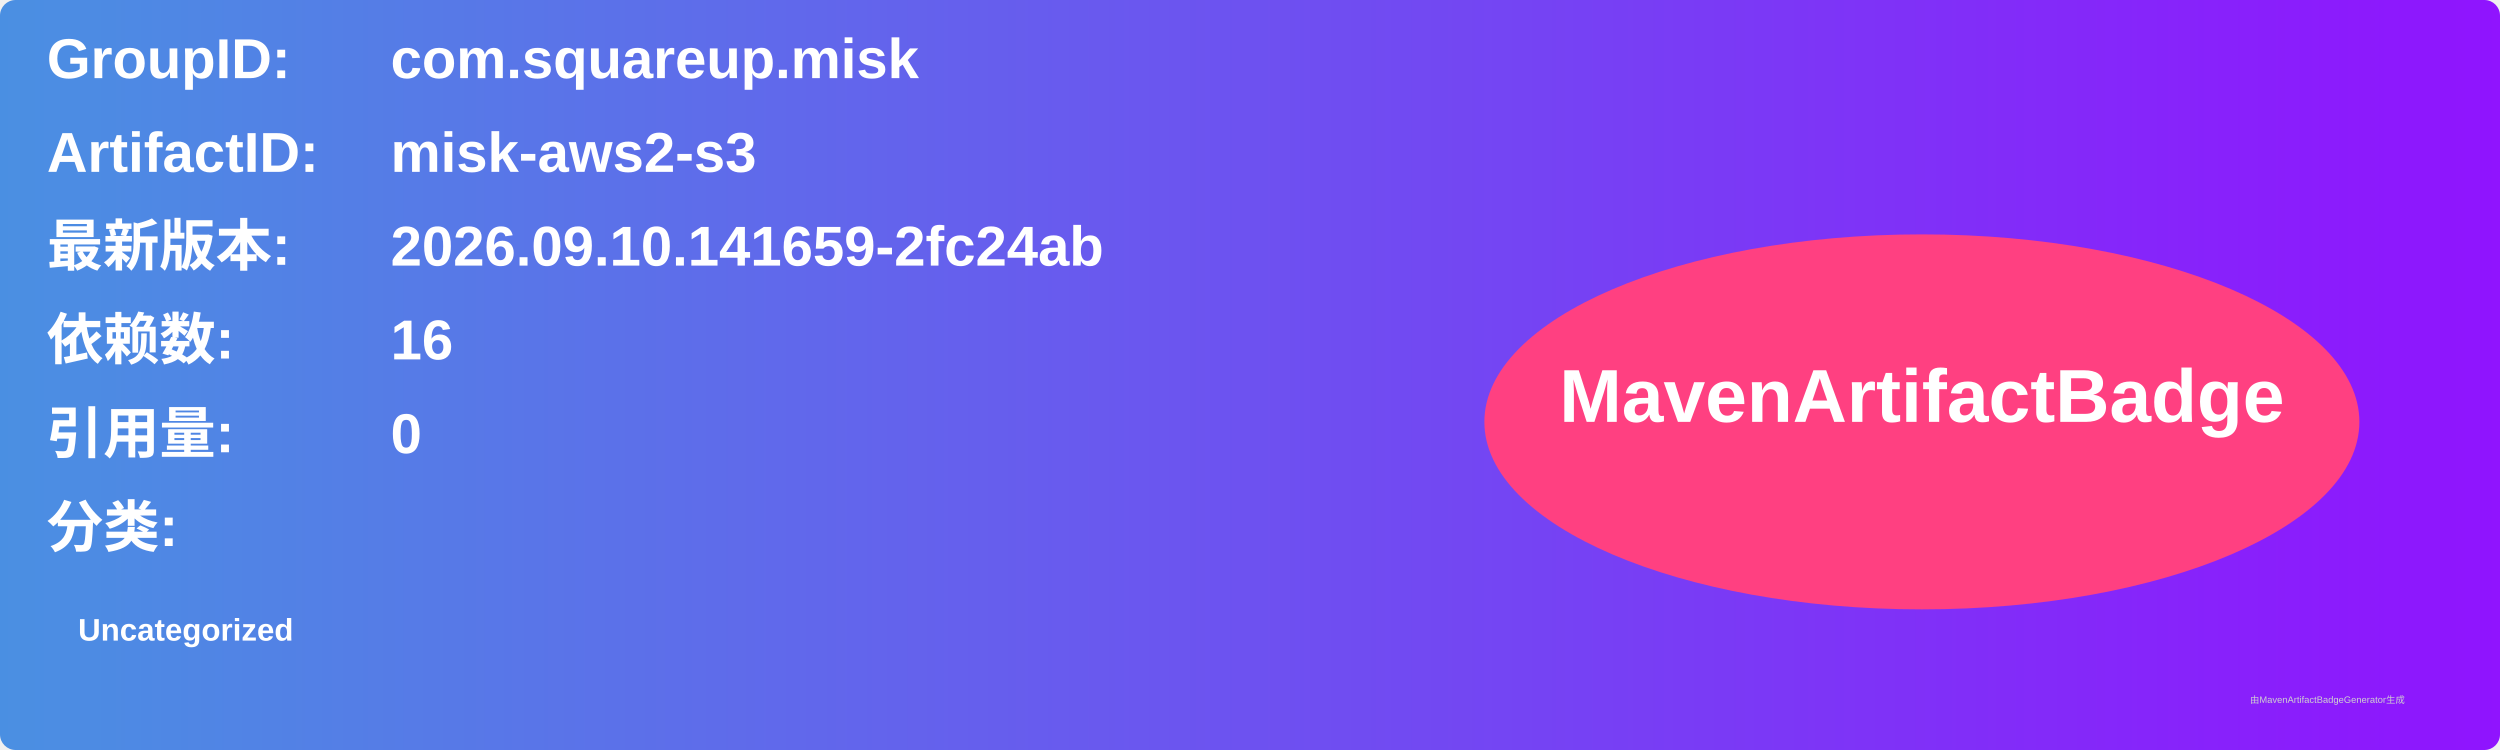
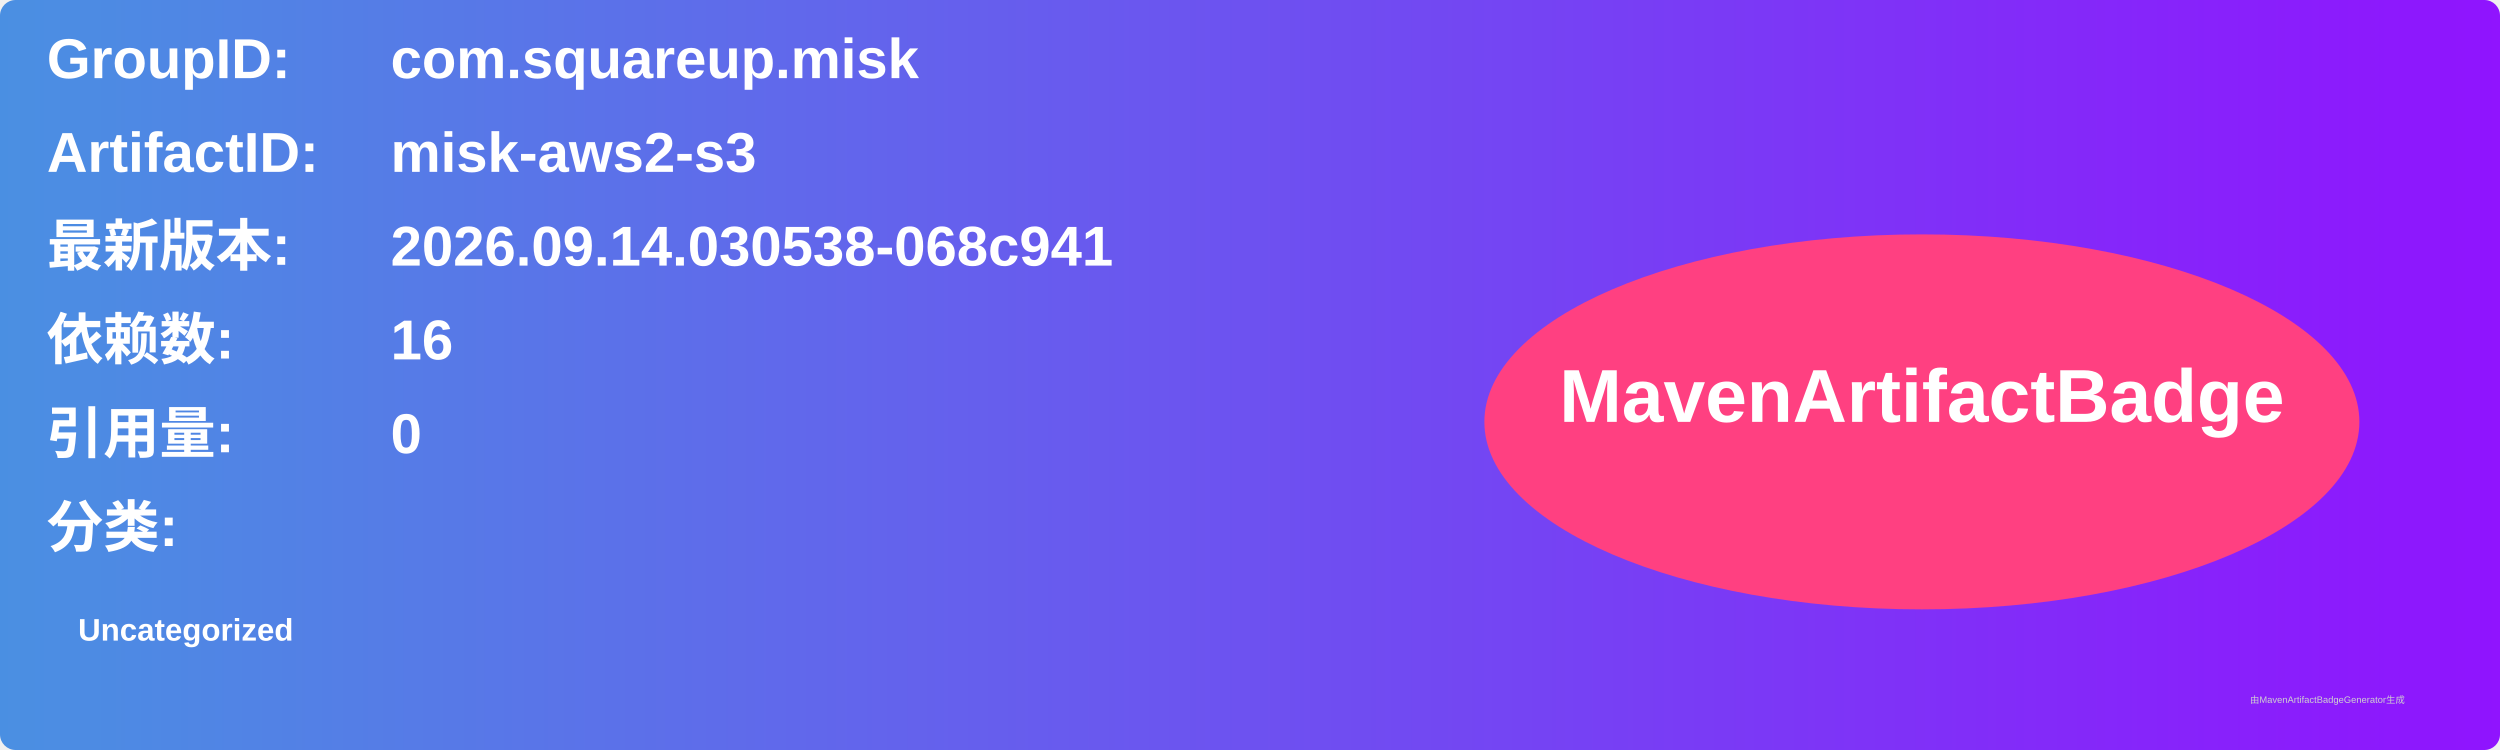
<svg xmlns="http://www.w3.org/2000/svg" width="800" height="240" viewBox="0 0 800 240">
  <linearGradient id="grad" x1="0%" y1="0%" x2="100%" y2="0%">
    <stop offset="0%" stop-color="#4a90e2" />
    <stop offset="100%" stop-color="#9013fe" />
  </linearGradient>
  <rect width="100%" height="100%" rx="5" ry="5" fill="url(#grad)" />
  <g transform="translate(15, 15)">
    <text x="0" y="10" font-family="Arial" font-size="18" fill="white" font-weight="bold" width="260">GroupID:</text>
    <text x="110" y="10" font-family="Arial" font-size="18" fill="white" font-weight="bold" width="460">com.squareup.misk</text>
    <text x="0" y="40" font-family="Arial" font-size="18" fill="white" font-weight="bold" width="260">ArtifactID:</text>
    <text x="110" y="40" font-family="Arial" font-size="18" fill="white" font-weight="bold" width="460">misk-aws2-s3</text>
    <text x="0" y="70" font-family="Arial" font-size="18" fill="white" font-weight="bold">最新版本:</text>
    <text x="110" y="70" font-family="Arial" font-size="18" fill="white" font-weight="bold">
-       <tspan font-weight="bold">2026.09.10.141659-2fc24ab</tspan>
+       <tspan font-weight="bold">2026.09.14.030538-068c941</tspan>
    </text>
    <text x="0" y="100" font-family="Arial" font-size="18" fill="white" font-weight="bold">依赖数: </text>
    <text x="110" y="100" font-family="Arial" font-size="18" fill="white">
      <tspan font-weight="bold">16</tspan>
    </text>
    <text x="0" y="130" font-family="Arial" font-size="18" fill="white" font-weight="bold">引用量: </text>
    <text x="110" y="130" font-family="Arial" font-size="18" fill="white">
      <tspan font-weight="bold">0</tspan>
    </text>
    <text x="0" y="160" font-family="Arial" font-size="18" fill="white" font-weight="bold">分类:</text>
    <text x="10" y="190" font-family="Arial" font-size="10" fill="white">
      <tspan font-weight="bold">Uncategorized</tspan>
    </text>
    <ellipse cx="600" cy="120" rx="140" ry="60" fill="#ff4081" />
    <text x="600" y="120" text-anchor="middle" font-family="Arial" font-size="24" fill="white" font-weight="bold">MavenArtifactBadge</text>
  </g>
  <text x="720" y="225" font-family="Arial" font-size="3" fill="#d0d0d0">由MavenArtifactBadgeGenerator生成</text>
</svg>
